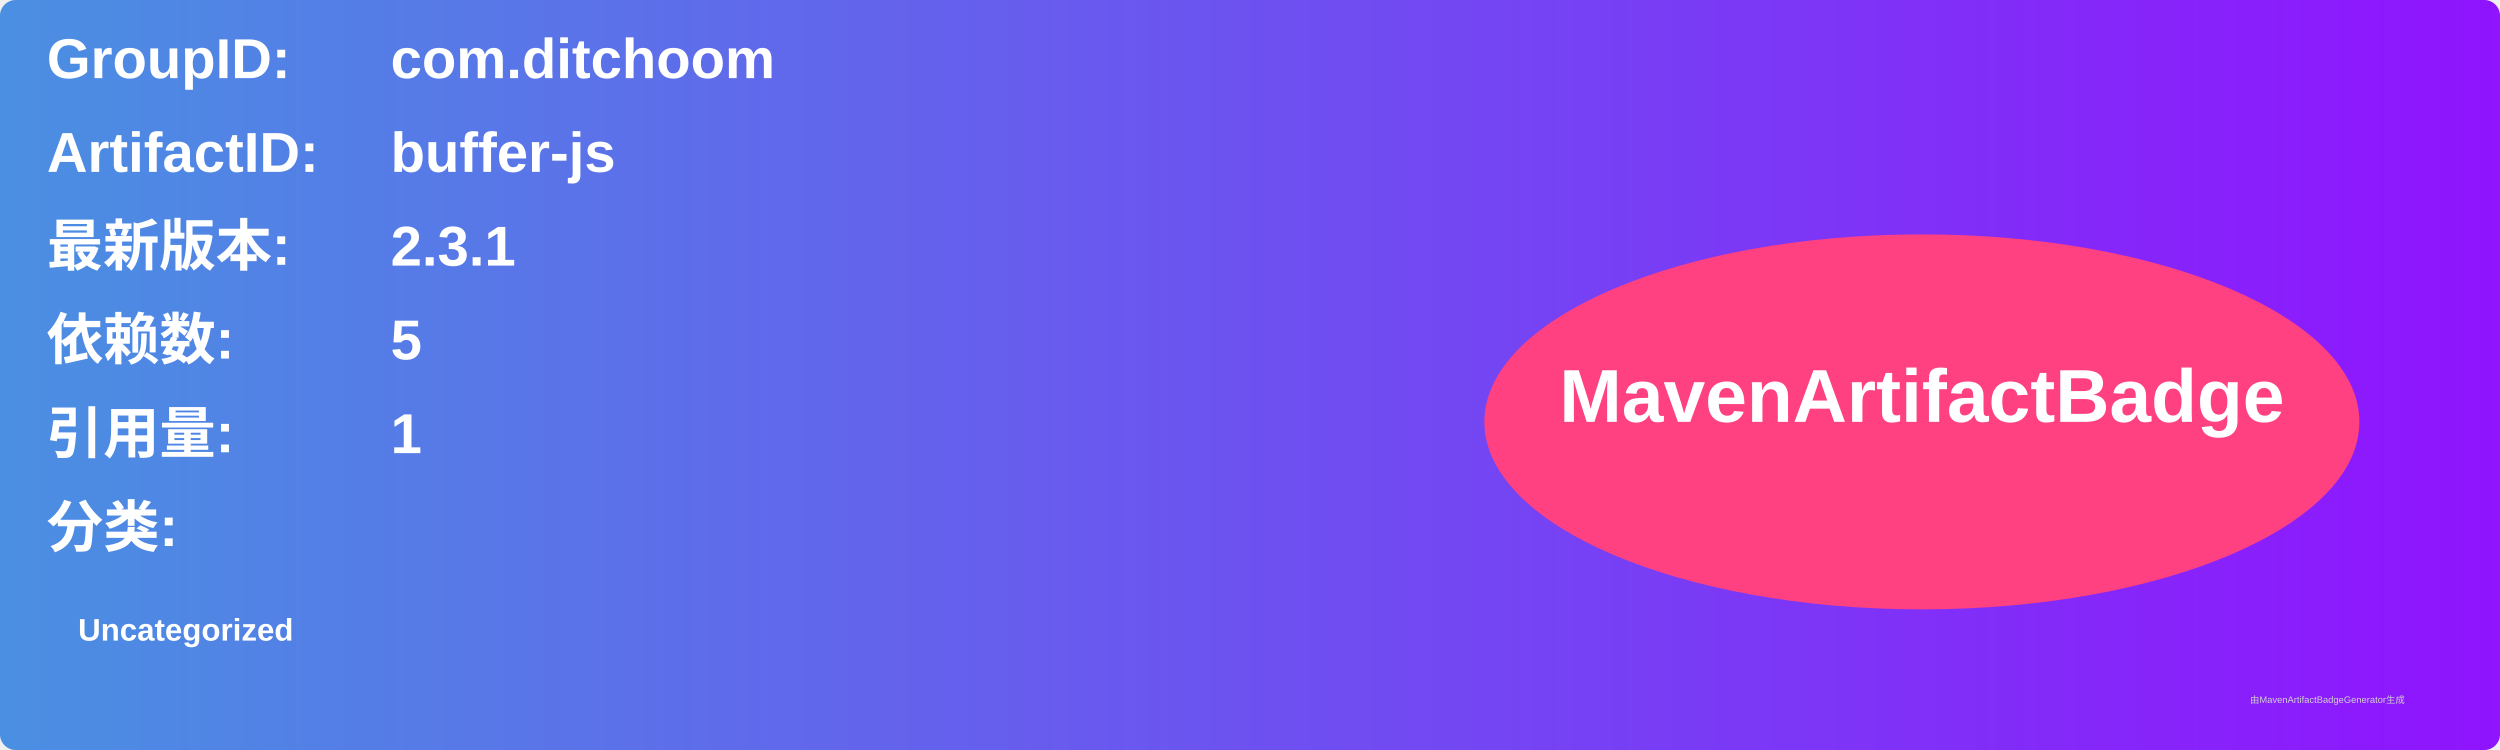
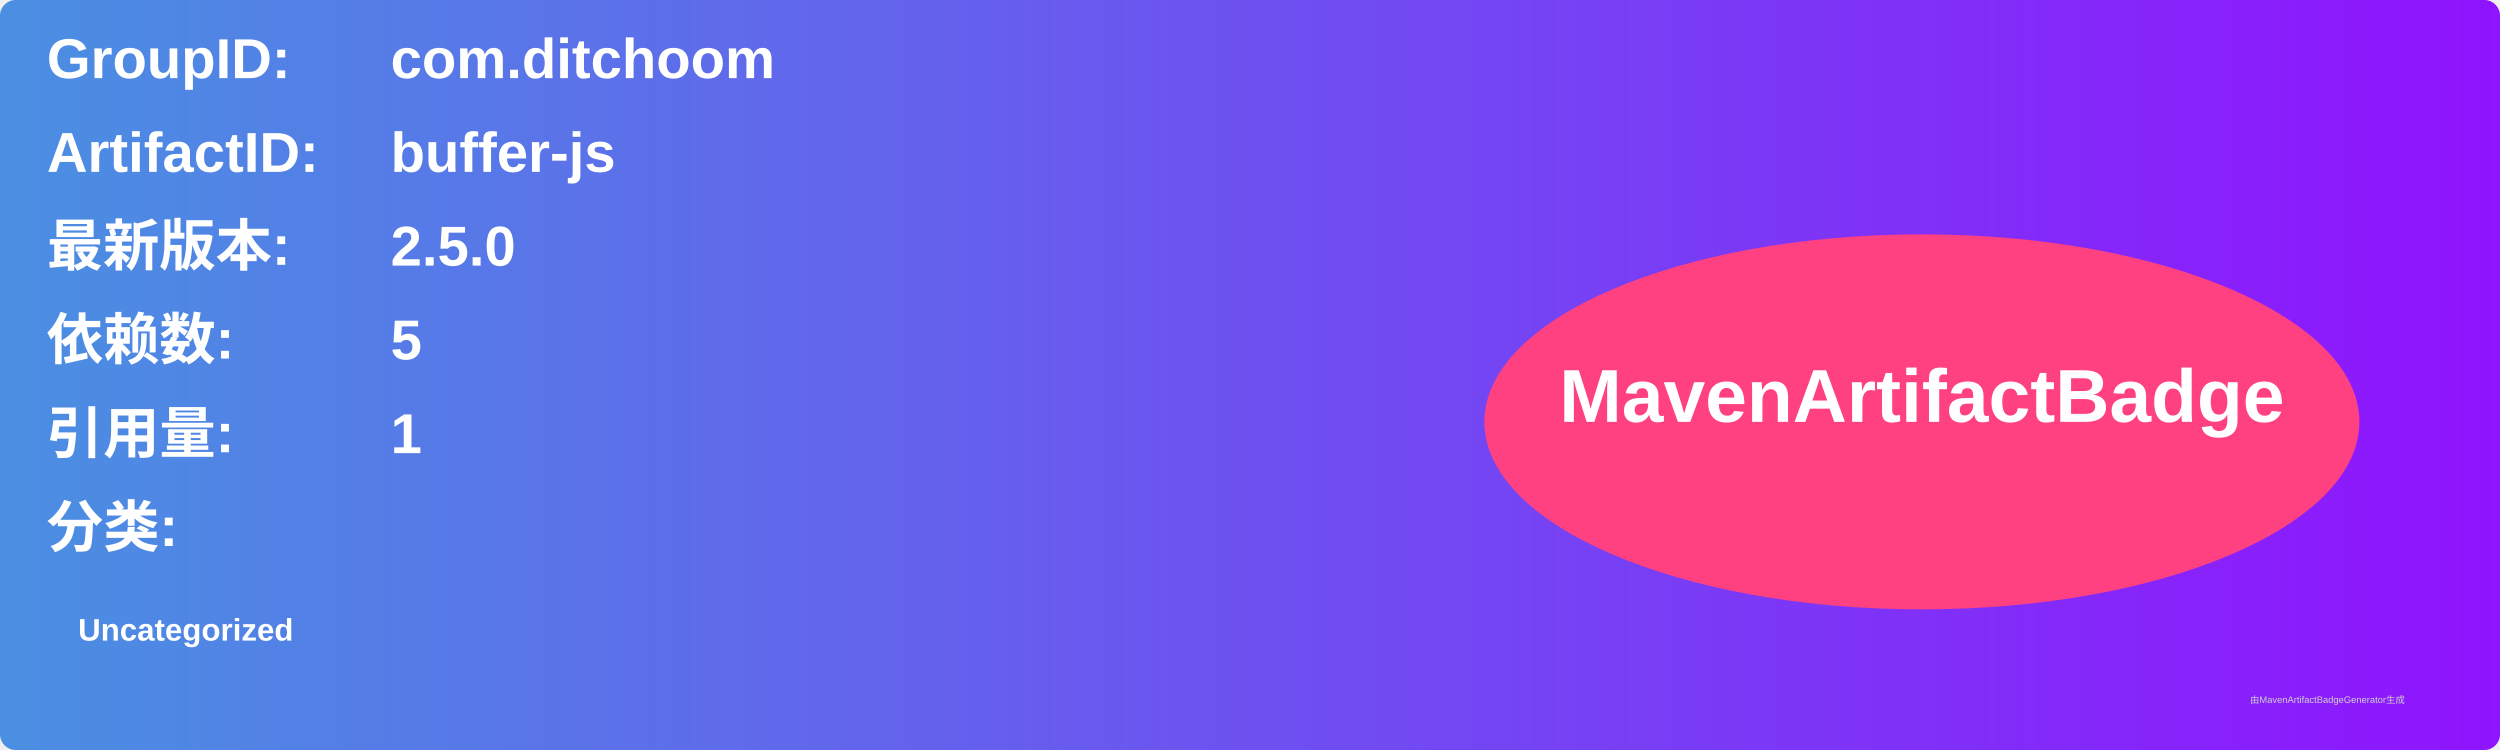
<svg xmlns="http://www.w3.org/2000/svg" width="800" height="240" viewBox="0 0 800 240">
  <linearGradient id="grad" x1="0%" y1="0%" x2="100%" y2="0%">
    <stop offset="0%" stop-color="#4a90e2" />
    <stop offset="100%" stop-color="#9013fe" />
  </linearGradient>
  <rect width="100%" height="100%" rx="5" ry="5" fill="url(#grad)" />
  <g transform="translate(15, 15)">
    <text x="0" y="10" font-family="Arial" font-size="18" fill="white" font-weight="bold" width="260">GroupID:</text>
    <text x="110" y="10" font-family="Arial" font-size="18" fill="white" font-weight="bold" width="460">com.ditchoom</text>
    <text x="0" y="40" font-family="Arial" font-size="18" fill="white" font-weight="bold" width="260">ArtifactID:</text>
    <text x="110" y="40" font-family="Arial" font-size="18" fill="white" font-weight="bold" width="460">buffer-js</text>
    <text x="0" y="70" font-family="Arial" font-size="18" fill="white" font-weight="bold">最新版本:</text>
    <text x="110" y="70" font-family="Arial" font-size="18" fill="white" font-weight="bold">
-       <tspan font-weight="bold">2.3.1</tspan>
+       <tspan font-weight="bold">2.5.0</tspan>
    </text>
    <text x="0" y="100" font-family="Arial" font-size="18" fill="white" font-weight="bold">依赖数: </text>
    <text x="110" y="100" font-family="Arial" font-size="18" fill="white">
      <tspan font-weight="bold">5</tspan>
    </text>
    <text x="0" y="130" font-family="Arial" font-size="18" fill="white" font-weight="bold">引用量: </text>
    <text x="110" y="130" font-family="Arial" font-size="18" fill="white">
      <tspan font-weight="bold">1</tspan>
    </text>
    <text x="0" y="160" font-family="Arial" font-size="18" fill="white" font-weight="bold">分类:</text>
    <text x="10" y="190" font-family="Arial" font-size="10" fill="white">
      <tspan font-weight="bold">Uncategorized</tspan>
    </text>
    <ellipse cx="600" cy="120" rx="140" ry="60" fill="#ff4081" />
    <text x="600" y="120" text-anchor="middle" font-family="Arial" font-size="24" fill="white" font-weight="bold">MavenArtifactBadge</text>
  </g>
  <text x="720" y="225" font-family="Arial" font-size="3" fill="#d0d0d0">由MavenArtifactBadgeGenerator生成</text>
</svg>
